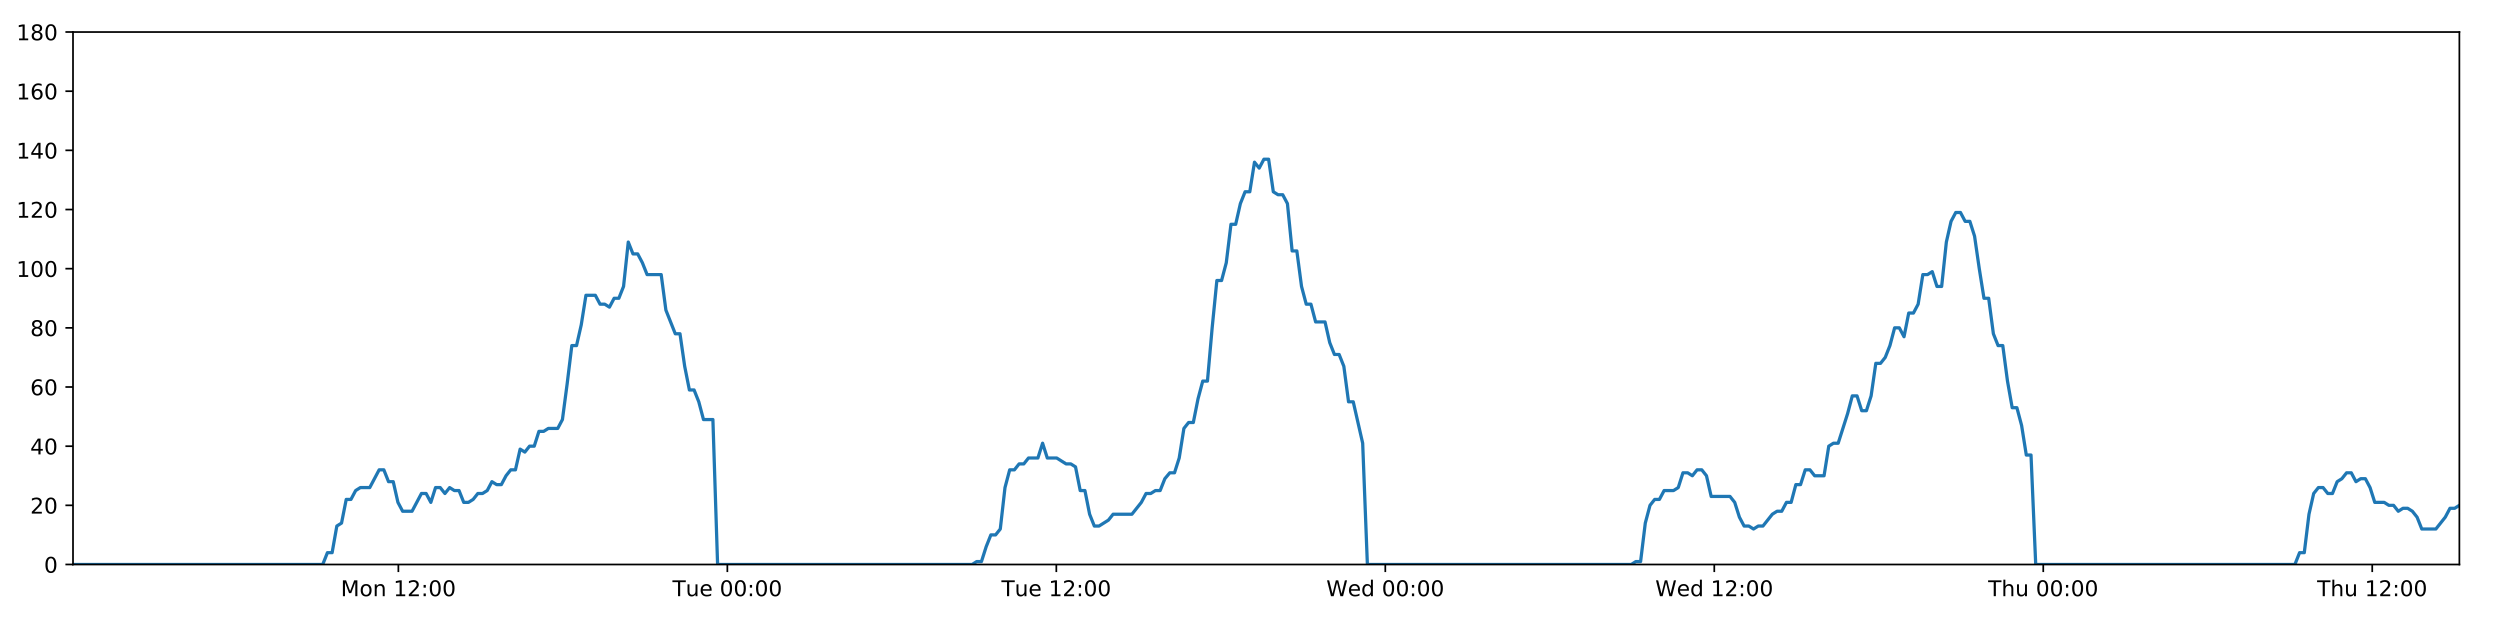
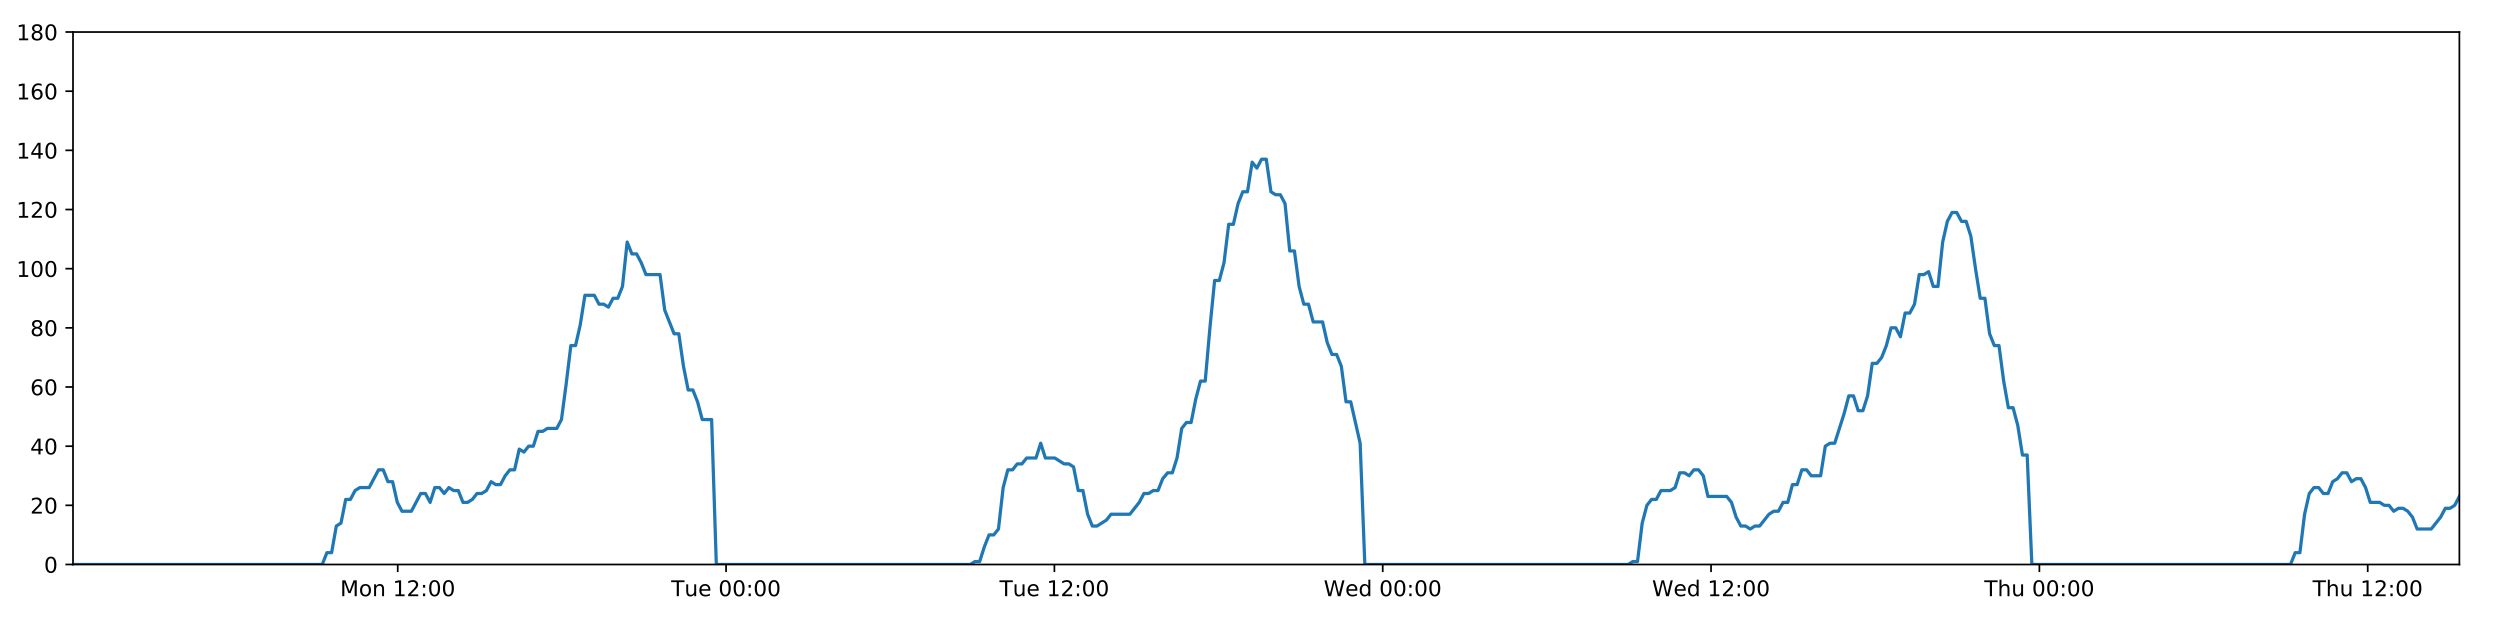
<svg xmlns="http://www.w3.org/2000/svg" xmlns:xlink="http://www.w3.org/1999/xlink" height="288pt" version="1.1" viewBox="0 0 1152 288" width="1152pt">
  <defs>
    <style type="text/css">
*{stroke-linecap:butt;stroke-linejoin:round;}
  </style>
  </defs>
  <g id="figure_1">
    <g id="patch_1">
      <path d="M 0 288  L 1152 288  L 1152 0  L 0 0  z " style="fill:#ffffff;" />
    </g>
    <g id="axes_1">
      <g id="patch_2">
        <path d="M 33.64 260.12  L 1133.28 260.12  L 1133.28 14.76  L 33.64 14.76  z " style="fill:#ffffff;" />
      </g>
      <g id="matplotlib.axis_1">
        <g id="xtick_1">
          <g id="line2d_1">
            <defs>
-               <path d="M 0 0  L 0 3.5  " id="mccf9697a19" style="stroke:#000000;stroke-width:0.8;" />
-             </defs>
-             <g>
-               <use style="stroke:#000000;stroke-width:0.8;" x="183.569" xlink:href="#mccf9697a19" y="260.12" />
+               <path d="M 0 0  L 0 3.5  " id="me22ada1c71" style="stroke:#000000;stroke-width:0.8;" />
+             </defs>
+             <g>
+               <use style="stroke:#000000;stroke-width:0.8;" x="183.274" xlink:href="#me22ada1c71" y="260.12" />
            </g>
          </g>
          <g id="text_1">
            <defs>
              <path d="M 9.812 72.906  L 24.516 72.906  L 43.109 23.297  L 61.812 72.906  L 76.516 72.906  L 76.516 0  L 66.891 0  L 66.891 64.016  L 48.094 14.016  L 38.188 14.016  L 19.391 64.016  L 19.391 0  L 9.812 0  z " id="DejaVuSans-77" />
              <path d="M 30.609 48.391  Q 23.391 48.391 19.188 42.75  Q 14.984 37.109 14.984 27.297  Q 14.984 17.484 19.156 11.844  Q 23.344 6.203 30.609 6.203  Q 37.797 6.203 41.984 11.859  Q 46.188 17.531 46.188 27.297  Q 46.188 37.016 41.984 42.703  Q 37.797 48.391 30.609 48.391  z M 30.609 56  Q 42.328 56 49.016 48.375  Q 55.719 40.766 55.719 27.297  Q 55.719 13.875 49.016 6.219  Q 42.328 -1.422 30.609 -1.422  Q 18.844 -1.422 12.172 6.219  Q 5.516 13.875 5.516 27.297  Q 5.516 40.766 12.172 48.375  Q 18.844 56 30.609 56  z " id="DejaVuSans-111" />
              <path d="M 54.891 33.016  L 54.891 0  L 45.906 0  L 45.906 32.719  Q 45.906 40.484 42.875 44.328  Q 39.844 48.188 33.797 48.188  Q 26.516 48.188 22.312 43.547  Q 18.109 38.922 18.109 30.906  L 18.109 0  L 9.078 0  L 9.078 54.688  L 18.109 54.688  L 18.109 46.188  Q 21.344 51.125 25.703 53.562  Q 30.078 56 35.797 56  Q 45.219 56 50.047 50.172  Q 54.891 44.344 54.891 33.016  z " id="DejaVuSans-110" />
              <path id="DejaVuSans-32" />
              <path d="M 12.406 8.297  L 28.516 8.297  L 28.516 63.922  L 10.984 60.406  L 10.984 69.391  L 28.422 72.906  L 38.281 72.906  L 38.281 8.297  L 54.391 8.297  L 54.391 0  L 12.406 0  z " id="DejaVuSans-49" />
              <path d="M 19.188 8.297  L 53.609 8.297  L 53.609 0  L 7.328 0  L 7.328 8.297  Q 12.938 14.109 22.625 23.891  Q 32.328 33.688 34.812 36.531  Q 39.547 41.844 41.422 45.531  Q 43.312 49.219 43.312 52.781  Q 43.312 58.594 39.234 62.25  Q 35.156 65.922 28.609 65.922  Q 23.969 65.922 18.812 64.312  Q 13.672 62.703 7.812 59.422  L 7.812 69.391  Q 13.766 71.781 18.938 73  Q 24.125 74.219 28.422 74.219  Q 39.75 74.219 46.484 68.547  Q 53.219 62.891 53.219 53.422  Q 53.219 48.922 51.531 44.891  Q 49.859 40.875 45.406 35.406  Q 44.188 33.984 37.641 27.219  Q 31.109 20.453 19.188 8.297  z " id="DejaVuSans-50" />
              <path d="M 11.719 12.406  L 22.016 12.406  L 22.016 0  L 11.719 0  z M 11.719 51.703  L 22.016 51.703  L 22.016 39.312  L 11.719 39.312  z " id="DejaVuSans-58" />
              <path d="M 31.781 66.406  Q 24.172 66.406 20.328 58.906  Q 16.5 51.422 16.5 36.375  Q 16.5 21.391 20.328 13.891  Q 24.172 6.391 31.781 6.391  Q 39.453 6.391 43.281 13.891  Q 47.125 21.391 47.125 36.375  Q 47.125 51.422 43.281 58.906  Q 39.453 66.406 31.781 66.406  z M 31.781 74.219  Q 44.047 74.219 50.516 64.516  Q 56.984 54.828 56.984 36.375  Q 56.984 17.969 50.516 8.266  Q 44.047 -1.422 31.781 -1.422  Q 19.531 -1.422 13.062 8.266  Q 6.594 17.969 6.594 36.375  Q 6.594 54.828 13.062 64.516  Q 19.531 74.219 31.781 74.219  z " id="DejaVuSans-48" />
            </defs>
-             <g transform="translate(157.0282 274.7184)scale(0.1 -0.1)">
+             <g transform="translate(156.7335 274.7184)scale(0.1 -0.1)">
              <use xlink:href="#DejaVuSans-77" />
              <use x="86.279" xlink:href="#DejaVuSans-111" />
              <use x="147.461" xlink:href="#DejaVuSans-110" />
              <use x="210.84" xlink:href="#DejaVuSans-32" />
              <use x="242.627" xlink:href="#DejaVuSans-49" />
              <use x="306.25" xlink:href="#DejaVuSans-50" />
              <use x="369.873" xlink:href="#DejaVuSans-58" />
              <use x="403.564" xlink:href="#DejaVuSans-48" />
              <use x="467.188" xlink:href="#DejaVuSans-48" />
            </g>
          </g>
        </g>
        <g id="xtick_2">
          <g id="line2d_2">
            <g>
-               <use style="stroke:#000000;stroke-width:0.8;" x="335.162" xlink:href="#mccf9697a19" y="260.12" />
+               <use style="stroke:#000000;stroke-width:0.8;" x="334.569" xlink:href="#me22ada1c71" y="260.12" />
            </g>
          </g>
          <g id="text_2">
            <defs>
              <path d="M -0.297 72.906  L 61.375 72.906  L 61.375 64.594  L 35.5 64.594  L 35.5 0  L 25.594 0  L 25.594 64.594  L -0.297 64.594  z " id="DejaVuSans-84" />
              <path d="M 8.5 21.578  L 8.5 54.688  L 17.484 54.688  L 17.484 21.922  Q 17.484 14.156 20.5 10.266  Q 23.531 6.391 29.594 6.391  Q 36.859 6.391 41.078 11.031  Q 45.312 15.672 45.312 23.688  L 45.312 54.688  L 54.297 54.688  L 54.297 0  L 45.312 0  L 45.312 8.406  Q 42.047 3.422 37.719 1  Q 33.406 -1.422 27.688 -1.422  Q 18.266 -1.422 13.375 4.438  Q 8.5 10.297 8.5 21.578  z M 31.109 56  z " id="DejaVuSans-117" />
              <path d="M 56.203 29.594  L 56.203 25.203  L 14.891 25.203  Q 15.484 15.922 20.484 11.062  Q 25.484 6.203 34.422 6.203  Q 39.594 6.203 44.453 7.469  Q 49.312 8.734 54.109 11.281  L 54.109 2.781  Q 49.266 0.734 44.188 -0.344  Q 39.109 -1.422 33.891 -1.422  Q 20.797 -1.422 13.156 6.188  Q 5.516 13.812 5.516 26.812  Q 5.516 40.234 12.766 48.109  Q 20.016 56 32.328 56  Q 43.359 56 49.781 48.891  Q 56.203 41.797 56.203 29.594  z M 47.219 32.234  Q 47.125 39.594 43.094 43.984  Q 39.062 48.391 32.422 48.391  Q 24.906 48.391 20.391 44.141  Q 15.875 39.891 15.188 32.172  z " id="DejaVuSans-101" />
            </defs>
-             <g transform="translate(309.8758 274.7184)scale(0.1 -0.1)">
+             <g transform="translate(309.283 274.7184)scale(0.1 -0.1)">
              <use xlink:href="#DejaVuSans-84" />
              <use x="60.85" xlink:href="#DejaVuSans-117" />
              <use x="124.229" xlink:href="#DejaVuSans-101" />
              <use x="185.752" xlink:href="#DejaVuSans-32" />
              <use x="217.539" xlink:href="#DejaVuSans-48" />
              <use x="281.162" xlink:href="#DejaVuSans-48" />
              <use x="344.785" xlink:href="#DejaVuSans-58" />
              <use x="378.477" xlink:href="#DejaVuSans-48" />
              <use x="442.1" xlink:href="#DejaVuSans-48" />
            </g>
          </g>
        </g>
        <g id="xtick_3">
          <g id="line2d_3">
            <g>
-               <use style="stroke:#000000;stroke-width:0.8;" x="486.755" xlink:href="#mccf9697a19" y="260.12" />
+               <use style="stroke:#000000;stroke-width:0.8;" x="485.864" xlink:href="#me22ada1c71" y="260.12" />
            </g>
          </g>
          <g id="text_3">
-             <g transform="translate(461.4687 274.7184)scale(0.1 -0.1)">
+             <g transform="translate(460.5778 274.7184)scale(0.1 -0.1)">
              <use xlink:href="#DejaVuSans-84" />
              <use x="60.85" xlink:href="#DejaVuSans-117" />
              <use x="124.229" xlink:href="#DejaVuSans-101" />
              <use x="185.752" xlink:href="#DejaVuSans-32" />
              <use x="217.539" xlink:href="#DejaVuSans-49" />
              <use x="281.162" xlink:href="#DejaVuSans-50" />
              <use x="344.785" xlink:href="#DejaVuSans-58" />
              <use x="378.477" xlink:href="#DejaVuSans-48" />
              <use x="442.1" xlink:href="#DejaVuSans-48" />
            </g>
          </g>
        </g>
        <g id="xtick_4">
          <g id="line2d_4">
            <g>
-               <use style="stroke:#000000;stroke-width:0.8;" x="638.347" xlink:href="#mccf9697a19" y="260.12" />
+               <use style="stroke:#000000;stroke-width:0.8;" x="637.159" xlink:href="#me22ada1c71" y="260.12" />
            </g>
          </g>
          <g id="text_4">
            <defs>
              <path d="M 3.328 72.906  L 13.281 72.906  L 28.609 11.281  L 43.891 72.906  L 54.984 72.906  L 70.312 11.281  L 85.594 72.906  L 95.609 72.906  L 77.297 0  L 64.891 0  L 49.516 63.281  L 33.984 0  L 21.578 0  z " id="DejaVuSans-87" />
              <path d="M 45.406 46.391  L 45.406 75.984  L 54.391 75.984  L 54.391 0  L 45.406 0  L 45.406 8.203  Q 42.578 3.328 38.25 0.953  Q 33.938 -1.422 27.875 -1.422  Q 17.969 -1.422 11.734 6.484  Q 5.516 14.406 5.516 27.297  Q 5.516 40.188 11.734 48.094  Q 17.969 56 27.875 56  Q 33.938 56 38.25 53.625  Q 42.578 51.266 45.406 46.391  z M 14.797 27.297  Q 14.797 17.391 18.875 11.75  Q 22.953 6.109 30.078 6.109  Q 37.203 6.109 41.297 11.75  Q 45.406 17.391 45.406 27.297  Q 45.406 37.203 41.297 42.844  Q 37.203 48.484 30.078 48.484  Q 22.953 48.484 18.875 42.844  Q 14.797 37.203 14.797 27.297  z " id="DejaVuSans-100" />
            </defs>
-             <g transform="translate(611.1584 274.7184)scale(0.1 -0.1)">
+             <g transform="translate(609.9694 274.7184)scale(0.1 -0.1)">
              <use xlink:href="#DejaVuSans-87" />
              <use x="98.799" xlink:href="#DejaVuSans-101" />
              <use x="160.322" xlink:href="#DejaVuSans-100" />
              <use x="223.799" xlink:href="#DejaVuSans-32" />
              <use x="255.586" xlink:href="#DejaVuSans-48" />
              <use x="319.209" xlink:href="#DejaVuSans-48" />
              <use x="382.832" xlink:href="#DejaVuSans-58" />
              <use x="416.523" xlink:href="#DejaVuSans-48" />
              <use x="480.146" xlink:href="#DejaVuSans-48" />
            </g>
          </g>
        </g>
        <g id="xtick_5">
          <g id="line2d_5">
            <g>
-               <use style="stroke:#000000;stroke-width:0.8;" x="789.94" xlink:href="#mccf9697a19" y="260.12" />
+               <use style="stroke:#000000;stroke-width:0.8;" x="788.453" xlink:href="#me22ada1c71" y="260.12" />
            </g>
          </g>
          <g id="text_5">
-             <g transform="translate(762.7513 274.7184)scale(0.1 -0.1)">
+             <g transform="translate(761.2642 274.7184)scale(0.1 -0.1)">
              <use xlink:href="#DejaVuSans-87" />
              <use x="98.799" xlink:href="#DejaVuSans-101" />
              <use x="160.322" xlink:href="#DejaVuSans-100" />
              <use x="223.799" xlink:href="#DejaVuSans-32" />
              <use x="255.586" xlink:href="#DejaVuSans-49" />
              <use x="319.209" xlink:href="#DejaVuSans-50" />
              <use x="382.832" xlink:href="#DejaVuSans-58" />
              <use x="416.523" xlink:href="#DejaVuSans-48" />
              <use x="480.146" xlink:href="#DejaVuSans-48" />
            </g>
          </g>
        </g>
        <g id="xtick_6">
          <g id="line2d_6">
            <g>
-               <use style="stroke:#000000;stroke-width:0.8;" x="941.533" xlink:href="#mccf9697a19" y="260.12" />
+               <use style="stroke:#000000;stroke-width:0.8;" x="939.748" xlink:href="#me22ada1c71" y="260.12" />
            </g>
          </g>
          <g id="text_6">
            <defs>
              <path d="M 54.891 33.016  L 54.891 0  L 45.906 0  L 45.906 32.719  Q 45.906 40.484 42.875 44.328  Q 39.844 48.188 33.797 48.188  Q 26.516 48.188 22.312 43.547  Q 18.109 38.922 18.109 30.906  L 18.109 0  L 9.078 0  L 9.078 75.984  L 18.109 75.984  L 18.109 46.188  Q 21.344 51.125 25.703 53.562  Q 30.078 56 35.797 56  Q 45.219 56 50.047 50.172  Q 54.891 44.344 54.891 33.016  z " id="DejaVuSans-104" />
            </defs>
-             <g transform="translate(916.1433 274.7184)scale(0.1 -0.1)">
+             <g transform="translate(914.3583 274.7184)scale(0.1 -0.1)">
              <use xlink:href="#DejaVuSans-84" />
              <use x="61.084" xlink:href="#DejaVuSans-104" />
              <use x="124.463" xlink:href="#DejaVuSans-117" />
              <use x="187.842" xlink:href="#DejaVuSans-32" />
              <use x="219.629" xlink:href="#DejaVuSans-48" />
              <use x="283.252" xlink:href="#DejaVuSans-48" />
              <use x="346.875" xlink:href="#DejaVuSans-58" />
              <use x="380.566" xlink:href="#DejaVuSans-48" />
              <use x="444.189" xlink:href="#DejaVuSans-48" />
            </g>
          </g>
        </g>
        <g id="xtick_7">
          <g id="line2d_7">
            <g>
-               <use style="stroke:#000000;stroke-width:0.8;" x="1093.126" xlink:href="#mccf9697a19" y="260.12" />
+               <use style="stroke:#000000;stroke-width:0.8;" x="1091.043" xlink:href="#me22ada1c71" y="260.12" />
            </g>
          </g>
          <g id="text_7">
-             <g transform="translate(1067.736 274.7184)scale(0.1 -0.1)">
+             <g transform="translate(1065.653 274.7184)scale(0.1 -0.1)">
              <use xlink:href="#DejaVuSans-84" />
              <use x="61.084" xlink:href="#DejaVuSans-104" />
              <use x="124.463" xlink:href="#DejaVuSans-117" />
              <use x="187.842" xlink:href="#DejaVuSans-32" />
              <use x="219.629" xlink:href="#DejaVuSans-49" />
              <use x="283.252" xlink:href="#DejaVuSans-50" />
              <use x="346.875" xlink:href="#DejaVuSans-58" />
              <use x="380.566" xlink:href="#DejaVuSans-48" />
              <use x="444.189" xlink:href="#DejaVuSans-48" />
            </g>
          </g>
        </g>
      </g>
      <g id="matplotlib.axis_2">
        <g id="ytick_1">
          <g id="line2d_8">
            <defs>
-               <path d="M 0 0  L -3.5 0  " id="m2d4b799c74" style="stroke:#000000;stroke-width:0.8;" />
-             </defs>
-             <g>
-               <use style="stroke:#000000;stroke-width:0.8;" x="33.64" xlink:href="#m2d4b799c74" y="260.12" />
+               <path d="M 0 0  L -3.5 0  " id="m4fce7344fd" style="stroke:#000000;stroke-width:0.8;" />
+             </defs>
+             <g>
+               <use style="stroke:#000000;stroke-width:0.8;" x="33.64" xlink:href="#m4fce7344fd" y="260.12" />
            </g>
          </g>
          <g id="text_8">
            <g transform="translate(20.2775 263.9192)scale(0.1 -0.1)">
              <use xlink:href="#DejaVuSans-48" />
            </g>
          </g>
        </g>
        <g id="ytick_2">
          <g id="line2d_9">
            <g>
-               <use style="stroke:#000000;stroke-width:0.8;" x="33.64" xlink:href="#m2d4b799c74" y="232.858" />
+               <use style="stroke:#000000;stroke-width:0.8;" x="33.64" xlink:href="#m4fce7344fd" y="232.858" />
            </g>
          </g>
          <g id="text_9">
            <g transform="translate(13.915 236.657)scale(0.1 -0.1)">
              <use xlink:href="#DejaVuSans-50" />
              <use x="63.623" xlink:href="#DejaVuSans-48" />
            </g>
          </g>
        </g>
        <g id="ytick_3">
          <g id="line2d_10">
            <g>
-               <use style="stroke:#000000;stroke-width:0.8;" x="33.64" xlink:href="#m2d4b799c74" y="205.596" />
+               <use style="stroke:#000000;stroke-width:0.8;" x="33.64" xlink:href="#m4fce7344fd" y="205.596" />
            </g>
          </g>
          <g id="text_10">
            <defs>
              <path d="M 37.797 64.312  L 12.891 25.391  L 37.797 25.391  z M 35.203 72.906  L 47.609 72.906  L 47.609 25.391  L 58.016 25.391  L 58.016 17.188  L 47.609 17.188  L 47.609 0  L 37.797 0  L 37.797 17.188  L 4.891 17.188  L 4.891 26.703  z " id="DejaVuSans-52" />
            </defs>
            <g transform="translate(13.915 209.3948)scale(0.1 -0.1)">
              <use xlink:href="#DejaVuSans-52" />
              <use x="63.623" xlink:href="#DejaVuSans-48" />
            </g>
          </g>
        </g>
        <g id="ytick_4">
          <g id="line2d_11">
            <g>
-               <use style="stroke:#000000;stroke-width:0.8;" x="33.64" xlink:href="#m2d4b799c74" y="178.333" />
+               <use style="stroke:#000000;stroke-width:0.8;" x="33.64" xlink:href="#m4fce7344fd" y="178.333" />
            </g>
          </g>
          <g id="text_11">
            <defs>
              <path d="M 33.016 40.375  Q 26.375 40.375 22.484 35.828  Q 18.609 31.297 18.609 23.391  Q 18.609 15.531 22.484 10.953  Q 26.375 6.391 33.016 6.391  Q 39.656 6.391 43.531 10.953  Q 47.406 15.531 47.406 23.391  Q 47.406 31.297 43.531 35.828  Q 39.656 40.375 33.016 40.375  z M 52.594 71.297  L 52.594 62.312  Q 48.875 64.062 45.094 64.984  Q 41.312 65.922 37.594 65.922  Q 27.828 65.922 22.672 59.328  Q 17.531 52.734 16.797 39.406  Q 19.672 43.656 24.016 45.922  Q 28.375 48.188 33.594 48.188  Q 44.578 48.188 50.953 41.516  Q 57.328 34.859 57.328 23.391  Q 57.328 12.156 50.688 5.359  Q 44.047 -1.422 33.016 -1.422  Q 20.359 -1.422 13.672 8.266  Q 6.984 17.969 6.984 36.375  Q 6.984 53.656 15.188 63.938  Q 23.391 74.219 37.203 74.219  Q 40.922 74.219 44.703 73.484  Q 48.484 72.75 52.594 71.297  z " id="DejaVuSans-54" />
            </defs>
            <g transform="translate(13.915 182.1326)scale(0.1 -0.1)">
              <use xlink:href="#DejaVuSans-54" />
              <use x="63.623" xlink:href="#DejaVuSans-48" />
            </g>
          </g>
        </g>
        <g id="ytick_5">
          <g id="line2d_12">
            <g>
-               <use style="stroke:#000000;stroke-width:0.8;" x="33.64" xlink:href="#m2d4b799c74" y="151.071" />
+               <use style="stroke:#000000;stroke-width:0.8;" x="33.64" xlink:href="#m4fce7344fd" y="151.071" />
            </g>
          </g>
          <g id="text_12">
            <defs>
              <path d="M 31.781 34.625  Q 24.75 34.625 20.719 30.859  Q 16.703 27.094 16.703 20.516  Q 16.703 13.922 20.719 10.156  Q 24.75 6.391 31.781 6.391  Q 38.812 6.391 42.859 10.172  Q 46.922 13.969 46.922 20.516  Q 46.922 27.094 42.891 30.859  Q 38.875 34.625 31.781 34.625  z M 21.922 38.812  Q 15.578 40.375 12.031 44.719  Q 8.5 49.078 8.5 55.328  Q 8.5 64.062 14.719 69.141  Q 20.953 74.219 31.781 74.219  Q 42.672 74.219 48.875 69.141  Q 55.078 64.062 55.078 55.328  Q 55.078 49.078 51.531 44.719  Q 48 40.375 41.703 38.812  Q 48.828 37.156 52.797 32.312  Q 56.781 27.484 56.781 20.516  Q 56.781 9.906 50.312 4.234  Q 43.844 -1.422 31.781 -1.422  Q 19.734 -1.422 13.25 4.234  Q 6.781 9.906 6.781 20.516  Q 6.781 27.484 10.781 32.312  Q 14.797 37.156 21.922 38.812  z M 18.312 54.391  Q 18.312 48.734 21.844 45.562  Q 25.391 42.391 31.781 42.391  Q 38.141 42.391 41.719 45.562  Q 45.312 48.734 45.312 54.391  Q 45.312 60.062 41.719 63.234  Q 38.141 66.406 31.781 66.406  Q 25.391 66.406 21.844 63.234  Q 18.312 60.062 18.312 54.391  z " id="DejaVuSans-56" />
            </defs>
            <g transform="translate(13.915 154.8703)scale(0.1 -0.1)">
              <use xlink:href="#DejaVuSans-56" />
              <use x="63.623" xlink:href="#DejaVuSans-48" />
            </g>
          </g>
        </g>
        <g id="ytick_6">
          <g id="line2d_13">
            <g>
-               <use style="stroke:#000000;stroke-width:0.8;" x="33.64" xlink:href="#m2d4b799c74" y="123.809" />
+               <use style="stroke:#000000;stroke-width:0.8;" x="33.64" xlink:href="#m4fce7344fd" y="123.809" />
            </g>
          </g>
          <g id="text_13">
            <g transform="translate(7.5525 127.6081)scale(0.1 -0.1)">
              <use xlink:href="#DejaVuSans-49" />
              <use x="63.623" xlink:href="#DejaVuSans-48" />
              <use x="127.246" xlink:href="#DejaVuSans-48" />
            </g>
          </g>
        </g>
        <g id="ytick_7">
          <g id="line2d_14">
            <g>
-               <use style="stroke:#000000;stroke-width:0.8;" x="33.64" xlink:href="#m2d4b799c74" y="96.547" />
+               <use style="stroke:#000000;stroke-width:0.8;" x="33.64" xlink:href="#m4fce7344fd" y="96.547" />
            </g>
          </g>
          <g id="text_14">
            <g transform="translate(7.5525 100.3459)scale(0.1 -0.1)">
              <use xlink:href="#DejaVuSans-49" />
              <use x="63.623" xlink:href="#DejaVuSans-50" />
              <use x="127.246" xlink:href="#DejaVuSans-48" />
            </g>
          </g>
        </g>
        <g id="ytick_8">
          <g id="line2d_15">
            <g>
-               <use style="stroke:#000000;stroke-width:0.8;" x="33.64" xlink:href="#m2d4b799c74" y="69.284" />
+               <use style="stroke:#000000;stroke-width:0.8;" x="33.64" xlink:href="#m4fce7344fd" y="69.284" />
            </g>
          </g>
          <g id="text_15">
            <g transform="translate(7.5525 73.08366)scale(0.1 -0.1)">
              <use xlink:href="#DejaVuSans-49" />
              <use x="63.623" xlink:href="#DejaVuSans-52" />
              <use x="127.246" xlink:href="#DejaVuSans-48" />
            </g>
          </g>
        </g>
        <g id="ytick_9">
          <g id="line2d_16">
            <g>
-               <use style="stroke:#000000;stroke-width:0.8;" x="33.64" xlink:href="#m2d4b799c74" y="42.022" />
+               <use style="stroke:#000000;stroke-width:0.8;" x="33.64" xlink:href="#m4fce7344fd" y="42.022" />
            </g>
          </g>
          <g id="text_16">
            <g transform="translate(7.5525 45.82144)scale(0.1 -0.1)">
              <use xlink:href="#DejaVuSans-49" />
              <use x="63.623" xlink:href="#DejaVuSans-54" />
              <use x="127.246" xlink:href="#DejaVuSans-48" />
            </g>
          </g>
        </g>
        <g id="ytick_10">
          <g id="line2d_17">
            <g>
-               <use style="stroke:#000000;stroke-width:0.8;" x="33.64" xlink:href="#m2d4b799c74" y="14.76" />
+               <use style="stroke:#000000;stroke-width:0.8;" x="33.64" xlink:href="#m4fce7344fd" y="14.76" />
            </g>
          </g>
          <g id="text_17">
            <g transform="translate(7.5525 18.55922)scale(0.1 -0.1)">
              <use xlink:href="#DejaVuSans-49" />
              <use x="63.623" xlink:href="#DejaVuSans-56" />
              <use x="127.246" xlink:href="#DejaVuSans-48" />
            </g>
          </g>
        </g>
      </g>
      <g id="line2d_18">
-         <path clip-path="url(#p11b213a5cf)" d="M 33.64 260.12  L 148.711 260.12  L 150.877 254.668  L 153.042 254.668  L 155.213 242.4  L 157.377 241.036  L 159.541 230.132  L 161.712 230.132  L 163.884 226.042  L 166.05 224.679  L 170.381 224.679  L 174.709 216.5  L 176.874 216.5  L 179.038 221.953  L 181.203 221.953  L 183.367 231.495  L 185.534 235.584  L 189.864 235.584  L 194.198 227.405  L 196.362 227.405  L 198.527 231.495  L 200.693 224.679  L 202.857 224.679  L 205.02 227.405  L 207.194 224.679  L 209.359 226.042  L 211.525 226.042  L 213.69 231.495  L 215.855 231.495  L 218.019 230.132  L 220.182 227.405  L 222.346 227.405  L 224.514 226.042  L 226.681 221.953  L 228.848 223.316  L 231.017 223.316  L 233.183 219.227  L 235.348 216.5  L 237.513 216.5  L 239.678 206.959  L 241.844 208.322  L 244.009 205.596  L 246.176 205.596  L 248.341 198.78  L 250.505 198.78  L 252.67 197.417  L 257.002 197.417  L 259.167 193.328  L 261.332 176.97  L 263.496 159.25  L 265.664 159.25  L 267.834 149.708  L 270.001 136.077  L 274.334 136.077  L 276.501 140.166  L 278.665 140.166  L 280.833 141.529  L 282.999 137.44  L 285.165 137.44  L 287.333 131.988  L 289.506 111.541  L 291.672 116.993  L 293.842 116.993  L 296.008 121.083  L 298.18 126.535  L 304.676 126.535  L 306.84 142.892  L 311.169 153.797  L 313.338 153.797  L 315.502 168.792  L 317.669 179.696  L 319.834 179.696  L 322 185.149  L 324.166 193.328  L 328.501 193.328  L 330.667 260.12  L 447.956 260.12  L 450.087 258.757  L 452.258 258.757  L 454.423 251.941  L 456.587 246.489  L 458.758 246.489  L 460.932 243.763  L 463.098 224.679  L 465.265 216.5  L 467.431 216.5  L 469.597 213.774  L 471.762 213.774  L 473.928 211.048  L 478.26 211.048  L 480.428 204.232  L 482.595 211.048  L 486.925 211.048  L 491.259 213.774  L 493.429 213.774  L 495.596 215.137  L 497.762 226.042  L 499.928 226.042  L 502.093 236.947  L 504.262 242.4  L 506.426 242.4  L 510.757 239.673  L 512.924 236.947  L 521.594 236.947  L 525.929 231.495  L 528.098 227.405  L 530.264 227.405  L 532.431 226.042  L 534.596 226.042  L 536.762 220.59  L 539.04 217.864  L 541.209 217.864  L 543.376 211.048  L 545.542 197.417  L 547.709 194.691  L 549.878 194.691  L 552.05 183.786  L 554.223 175.607  L 556.392 175.607  L 558.562 151.071  L 560.732 129.261  L 562.9 129.261  L 565.065 121.083  L 567.23 103.362  L 569.397 103.362  L 571.563 93.82  L 573.738 88.368  L 575.904 88.368  L 578.069 74.737  L 580.238 77.463  L 582.41 73.374  L 584.576 73.374  L 586.742 88.368  L 588.911 89.731  L 591.077 89.731  L 593.247 93.82  L 595.412 115.63  L 597.58 115.63  L 599.746 131.988  L 601.911 140.166  L 604.077 140.166  L 606.242 148.345  L 610.571 148.345  L 612.739 157.887  L 614.905 163.339  L 617.075 163.339  L 619.239 168.792  L 621.409 185.149  L 623.574 185.149  L 627.919 204.232  L 630.089 260.12  L 751.687 260.12  L 753.817 258.757  L 755.983 258.757  L 758.15 241.036  L 760.321 232.858  L 762.488 230.132  L 764.654 230.132  L 766.831 226.042  L 771.166 226.042  L 773.338 224.679  L 775.505 217.864  L 777.672 217.864  L 779.839 219.227  L 782.009 216.5  L 784.179 216.5  L 786.344 219.227  L 788.511 228.768  L 797.187 228.768  L 799.353 231.495  L 801.519 238.31  L 803.688 242.4  L 805.858 242.4  L 808.025 243.763  L 810.194 242.4  L 812.359 242.4  L 816.694 236.947  L 818.86 235.584  L 821.025 235.584  L 823.192 231.495  L 825.358 231.495  L 827.525 223.316  L 829.69 223.316  L 831.857 216.5  L 834.023 216.5  L 836.192 219.227  L 840.523 219.227  L 842.692 205.596  L 844.862 204.232  L 847.034 204.232  L 851.373 190.601  L 853.538 182.423  L 855.713 182.423  L 857.88 189.238  L 860.045 189.238  L 862.209 182.423  L 864.375 167.428  L 866.54 167.428  L 868.713 164.702  L 870.878 159.25  L 873.044 151.071  L 875.208 151.071  L 877.373 155.16  L 879.542 144.256  L 881.71 144.256  L 883.877 140.166  L 886.044 126.535  L 888.213 126.535  L 890.379 125.172  L 892.549 131.988  L 894.713 131.988  L 896.88 111.541  L 899.046 101.999  L 901.212 97.91  L 903.379 97.91  L 905.544 101.999  L 907.71 101.999  L 909.877 108.815  L 912.047 123.809  L 914.212 137.44  L 916.38 137.44  L 918.547 153.797  L 920.717 159.25  L 922.882 159.25  L 925.048 175.607  L 927.217 187.875  L 929.389 187.875  L 931.554 196.054  L 933.72 209.685  L 935.889 209.685  L 938.058 260.12  L 1057.482 260.12  L 1059.648 254.668  L 1061.813 254.668  L 1063.979 236.947  L 1066.144 227.405  L 1068.309 224.679  L 1070.475 224.679  L 1072.639 227.405  L 1074.804 227.405  L 1076.968 221.953  L 1079.133 220.59  L 1081.303 217.864  L 1083.469 217.864  L 1085.635 221.953  L 1087.799 220.59  L 1089.966 220.59  L 1092.129 224.679  L 1094.294 231.495  L 1098.633 231.495  L 1100.798 232.858  L 1102.963 232.858  L 1105.129 235.584  L 1107.295 234.221  L 1109.459 234.221  L 1111.623 235.584  L 1113.788 238.31  L 1115.954 243.763  L 1122.449 243.763  L 1126.78 238.31  L 1128.95 234.221  L 1131.115 234.221  L 1133.28 232.858  L 1133.28 232.858  " style="fill:none;stroke:#1f77b4;stroke-linecap:square;stroke-width:1.5;" />
+         <path clip-path="url(#p37c7febd98)" d="M 33.64 260.12  L 148.485 260.12  L 150.647 254.668  L 152.808 254.668  L 154.973 242.4  L 157.133 241.036  L 159.294 230.132  L 161.46 230.132  L 163.628 226.042  L 165.79 224.679  L 170.112 224.679  L 174.432 216.5  L 176.592 216.5  L 178.752 221.953  L 180.913 221.953  L 183.073 231.495  L 185.235 235.584  L 189.557 235.584  L 193.882 227.405  L 196.042 227.405  L 198.203 231.495  L 200.364 224.679  L 202.524 224.679  L 204.683 227.405  L 206.852 224.679  L 209.014 226.042  L 211.175 226.042  L 213.336 231.495  L 215.497 231.495  L 217.656 230.132  L 219.815 227.405  L 221.975 227.405  L 224.139 226.042  L 226.302 221.953  L 228.464 223.316  L 230.629 223.316  L 232.791 219.227  L 234.952 216.5  L 237.112 216.5  L 239.273 206.959  L 241.434 208.322  L 243.595 205.596  L 245.758 205.596  L 247.919 198.78  L 250.079 198.78  L 252.24 197.417  L 256.563 197.417  L 258.723 193.328  L 260.884 176.97  L 263.044 159.25  L 265.208 159.25  L 267.374 149.708  L 269.536 136.077  L 273.861 136.077  L 276.023 140.166  L 278.184 140.166  L 280.347 141.529  L 282.509 137.44  L 284.67 137.44  L 286.834 131.988  L 289.003 111.541  L 291.165 116.993  L 293.33 116.993  L 295.493 121.083  L 297.66 126.535  L 304.143 126.535  L 306.303 142.892  L 310.623 153.797  L 312.788 153.797  L 314.948 168.792  L 317.111 179.696  L 319.271 179.696  L 321.433 185.149  L 323.595 193.328  L 327.921 193.328  L 330.083 260.12  L 447.142 260.12  L 449.268 258.757  L 451.435 258.757  L 453.595 251.941  L 455.756 246.489  L 457.922 246.489  L 460.091 243.763  L 462.254 224.679  L 464.417 216.5  L 466.578 216.5  L 468.74 213.774  L 470.901 213.774  L 473.063 211.048  L 477.386 211.048  L 479.549 204.232  L 481.712 211.048  L 486.033 211.048  L 490.359 213.774  L 492.525 213.774  L 494.688 215.137  L 496.849 226.042  L 499.011 226.042  L 501.172 236.947  L 503.336 242.4  L 505.496 242.4  L 509.819 239.673  L 511.982 236.947  L 520.635 236.947  L 524.961 231.495  L 527.125 227.405  L 529.287 227.405  L 531.45 226.042  L 533.611 226.042  L 535.773 220.59  L 538.047 217.864  L 540.211 217.864  L 542.374 211.048  L 544.535 197.417  L 546.698 194.691  L 548.863 194.691  L 551.031 183.786  L 553.199 175.607  L 555.364 175.607  L 557.53 151.071  L 559.695 129.261  L 561.859 129.261  L 564.02 121.083  L 566.181 103.362  L 568.343 103.362  L 570.506 93.82  L 572.676 88.368  L 574.837 88.368  L 576.998 74.737  L 579.163 77.463  L 581.331 73.374  L 583.493 73.374  L 585.655 88.368  L 587.819 89.731  L 589.981 89.731  L 592.146 93.82  L 594.308 115.63  L 596.471 115.63  L 598.633 131.988  L 600.794 140.166  L 602.955 140.166  L 605.116 148.345  L 609.437 148.345  L 611.601 157.887  L 613.762 163.339  L 615.928 163.339  L 618.088 168.792  L 620.253 185.149  L 622.414 185.149  L 626.751 204.232  L 628.916 260.12  L 750.275 260.12  L 752.401 258.757  L 754.563 258.757  L 756.726 241.036  L 758.892 232.858  L 761.055 230.132  L 763.217 230.132  L 765.39 226.042  L 769.716 226.042  L 771.883 224.679  L 774.046 217.864  L 776.209 217.864  L 778.371 219.227  L 780.538 216.5  L 782.703 216.5  L 784.864 219.227  L 787.027 228.768  L 795.686 228.768  L 797.848 231.495  L 800.009 238.31  L 802.174 242.4  L 804.34 242.4  L 806.502 243.763  L 808.667 242.4  L 810.828 242.4  L 815.154 236.947  L 817.316 235.584  L 819.477 235.584  L 821.64 231.495  L 823.802 231.495  L 825.964 223.316  L 828.125 223.316  L 830.287 216.5  L 832.449 216.5  L 834.615 219.227  L 838.936 219.227  L 841.102 205.596  L 843.267 204.232  L 845.435 204.232  L 849.765 190.601  L 851.926 182.423  L 854.096 182.423  L 856.259 189.238  L 858.42 189.238  L 860.58 182.423  L 862.742 167.428  L 864.903 167.428  L 867.071 164.702  L 869.232 159.25  L 871.393 151.071  L 873.554 151.071  L 875.714 155.16  L 877.879 144.256  L 880.042 144.256  L 882.206 140.166  L 884.368 126.535  L 886.533 126.535  L 888.695 125.172  L 890.86 131.988  L 893.02 131.988  L 895.183 111.541  L 897.344 101.999  L 899.506 97.91  L 901.668 97.91  L 903.83 101.999  L 905.992 101.999  L 908.154 108.815  L 910.32 123.809  L 912.481 137.44  L 914.644 137.44  L 916.807 153.797  L 918.973 159.25  L 921.134 159.25  L 923.296 175.607  L 925.46 187.875  L 927.628 187.875  L 929.789 196.054  L 931.95 209.685  L 934.115 209.685  L 936.28 260.12  L 1055.469 260.12  L 1057.631 254.668  L 1059.792 254.668  L 1061.953 236.947  L 1064.114 227.405  L 1066.275 224.679  L 1068.436 224.679  L 1070.597 227.405  L 1072.757 227.405  L 1074.916 221.953  L 1077.078 220.59  L 1079.243 217.864  L 1081.405 217.864  L 1083.566 221.953  L 1085.726 220.59  L 1087.889 220.59  L 1090.048 224.679  L 1092.208 231.495  L 1096.539 231.495  L 1098.7 232.858  L 1100.86 232.858  L 1103.022 235.584  L 1105.184 234.221  L 1107.344 234.221  L 1109.504 235.584  L 1111.665 238.31  L 1113.826 243.763  L 1120.308 243.763  L 1124.631 238.31  L 1126.797 234.221  L 1128.957 234.221  L 1131.118 232.858  L 1133.28 228.768  L 1133.28 228.768  " style="fill:none;stroke:#1f77b4;stroke-linecap:square;stroke-width:1.5;" />
      </g>
      <g id="patch_3">
        <path d="M 33.64 260.12  L 33.64 14.76  " style="fill:none;stroke:#000000;stroke-linecap:square;stroke-linejoin:miter;stroke-width:0.8;" />
      </g>
      <g id="patch_4">
        <path d="M 1133.28 260.12  L 1133.28 14.76  " style="fill:none;stroke:#000000;stroke-linecap:square;stroke-linejoin:miter;stroke-width:0.8;" />
      </g>
      <g id="patch_5">
        <path d="M 33.64 260.12  L 1133.28 260.12  " style="fill:none;stroke:#000000;stroke-linecap:square;stroke-linejoin:miter;stroke-width:0.8;" />
      </g>
      <g id="patch_6">
        <path d="M 33.64 14.76  L 1133.28 14.76  " style="fill:none;stroke:#000000;stroke-linecap:square;stroke-linejoin:miter;stroke-width:0.8;" />
      </g>
    </g>
  </g>
  <defs>
-     <clipPath id="p11b213a5cf">
+     <clipPath id="p37c7febd98">
      <rect height="245.36" width="1099.64" x="33.64" y="14.76" />
    </clipPath>
  </defs>
</svg>
